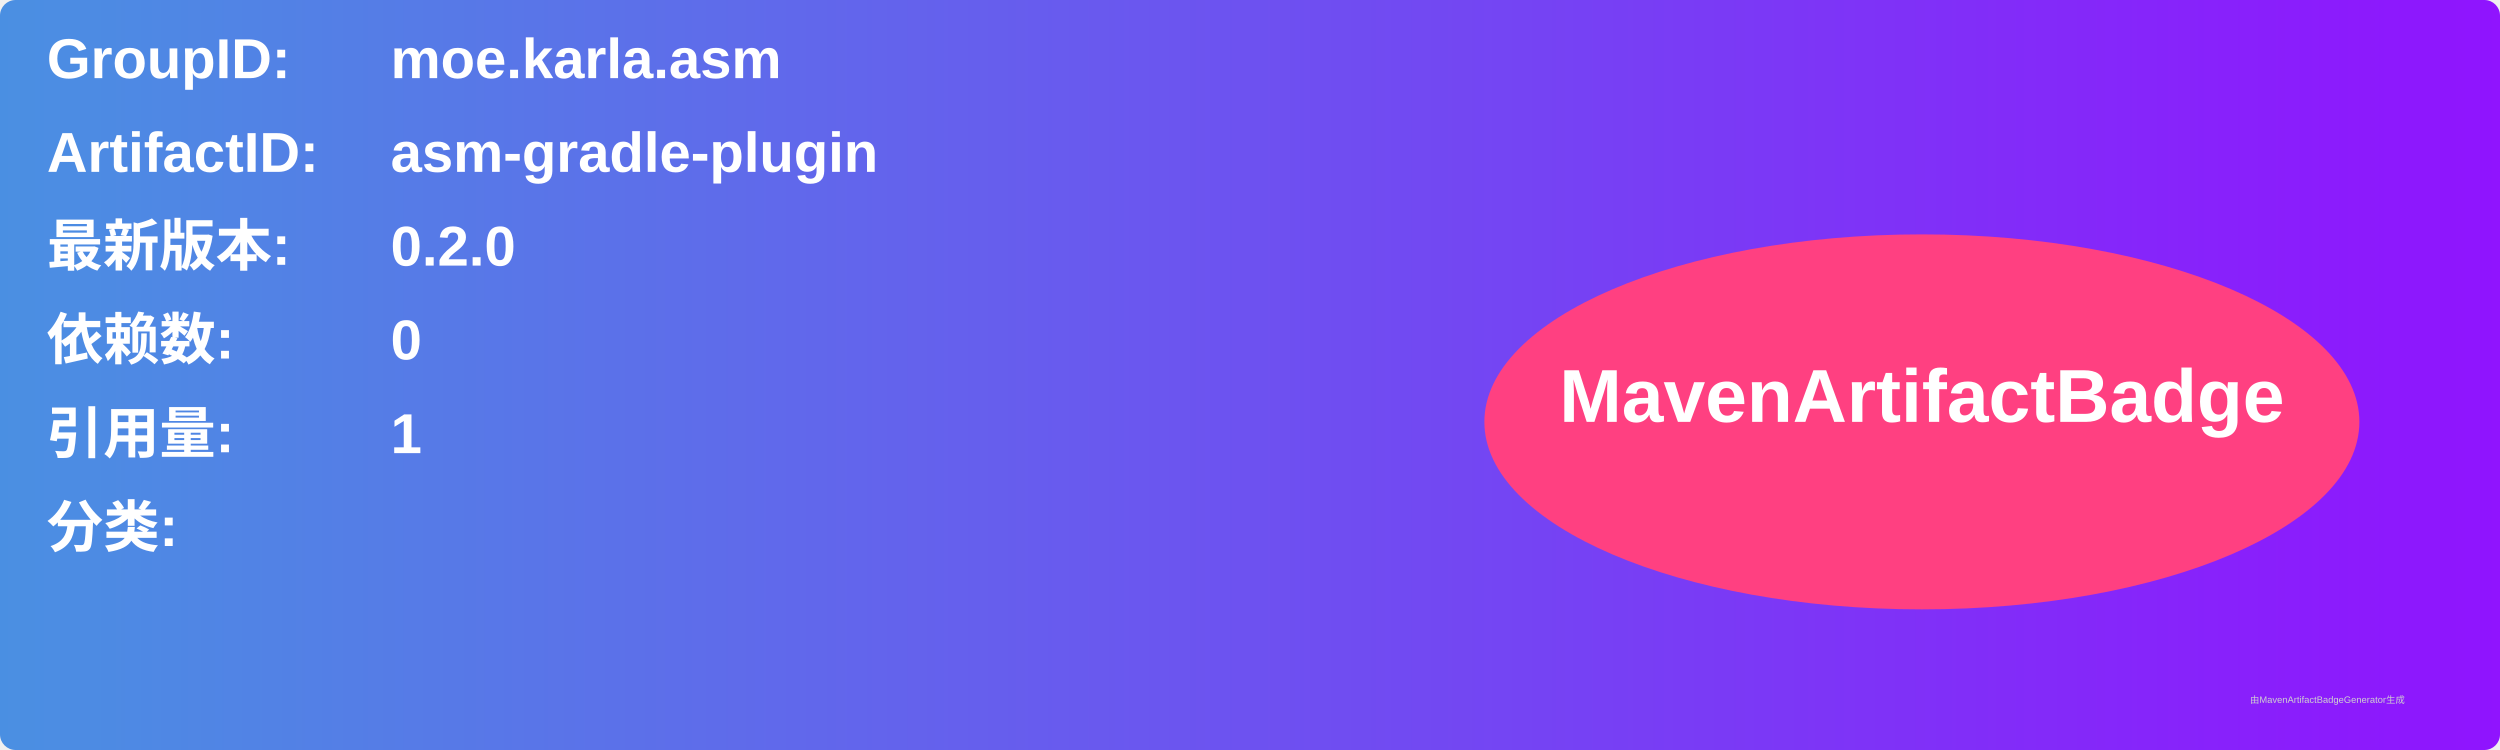
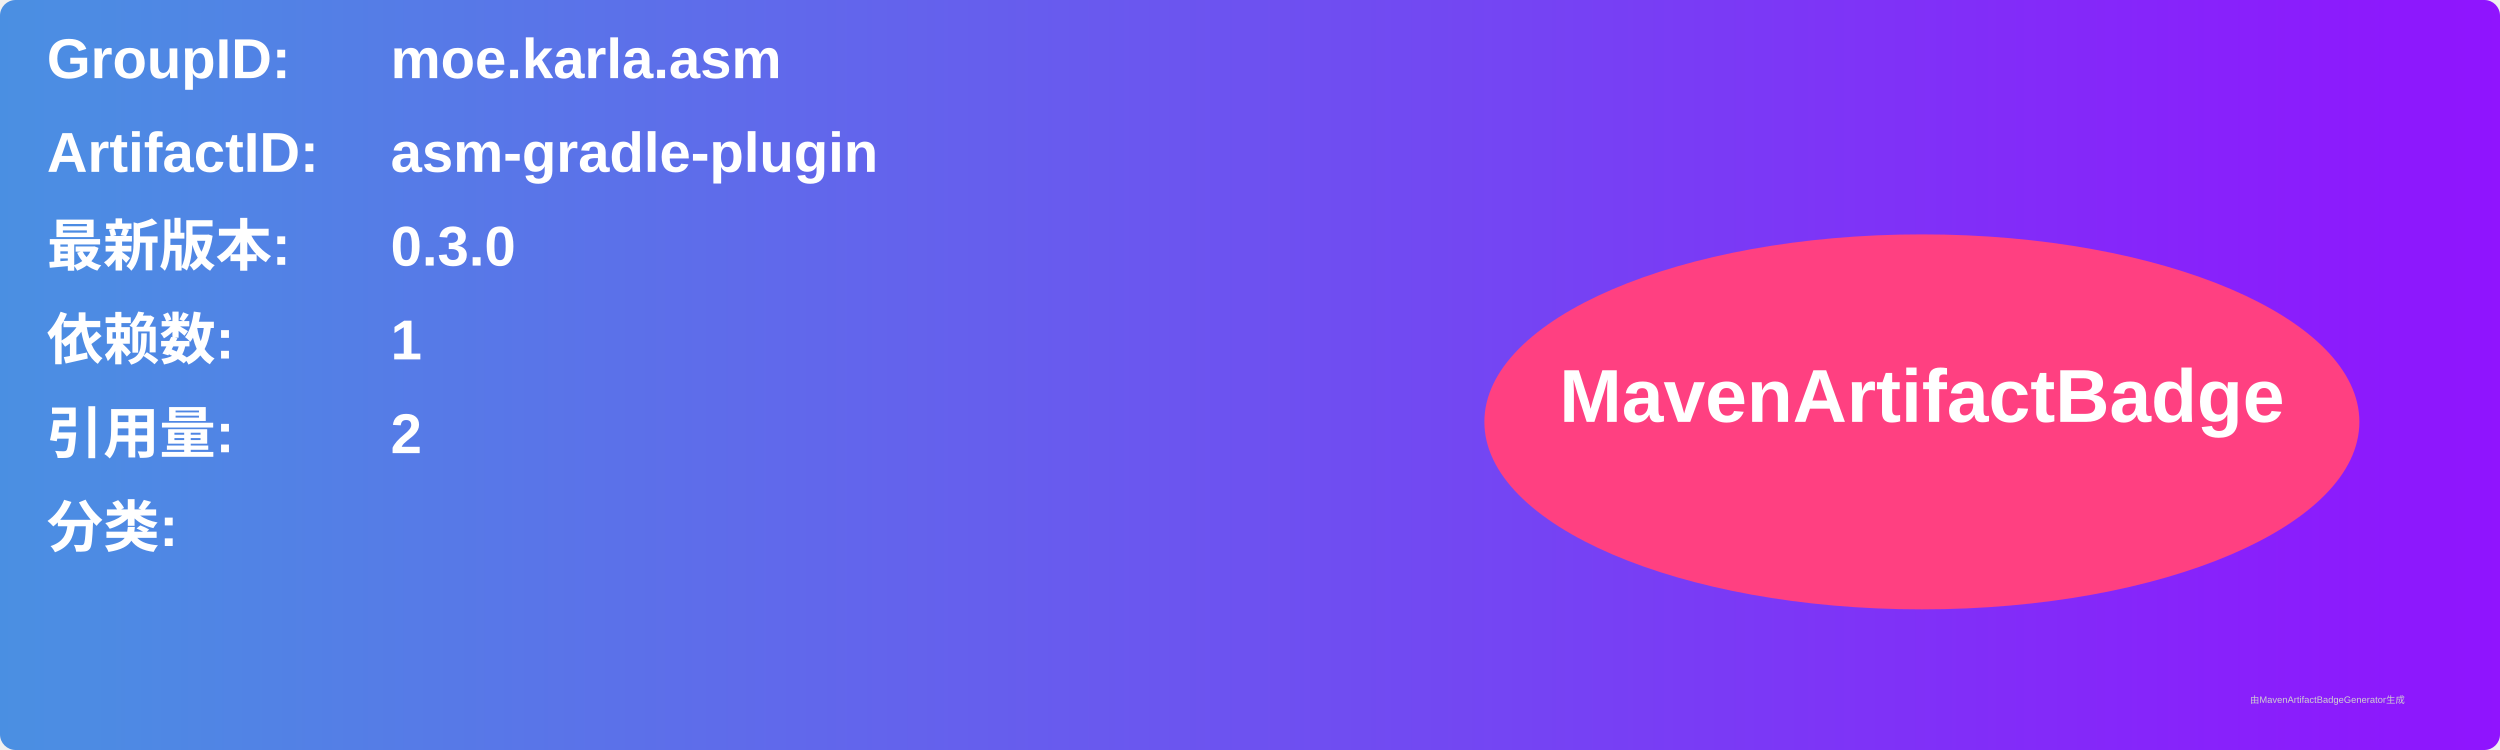
<svg xmlns="http://www.w3.org/2000/svg" width="800" height="240" viewBox="0 0 800 240">
  <linearGradient id="grad" x1="0%" y1="0%" x2="100%" y2="0%">
    <stop offset="0%" stop-color="#4a90e2" />
    <stop offset="100%" stop-color="#9013fe" />
  </linearGradient>
  <rect width="100%" height="100%" rx="5" ry="5" fill="url(#grad)" />
  <g transform="translate(15, 15)">
    <text x="0" y="10" font-family="Arial" font-size="18" fill="white" font-weight="bold" width="260">GroupID:</text>
    <text x="110" y="10" font-family="Arial" font-size="18" fill="white" font-weight="bold" width="460">moe.karla.asm</text>
    <text x="0" y="40" font-family="Arial" font-size="18" fill="white" font-weight="bold" width="260">ArtifactID:</text>
    <text x="110" y="40" font-family="Arial" font-size="18" fill="white" font-weight="bold" width="460">asm-gradle-plugin</text>
    <text x="0" y="70" font-family="Arial" font-size="18" fill="white" font-weight="bold">最新版本:</text>
    <text x="110" y="70" font-family="Arial" font-size="18" fill="white" font-weight="bold">
-       <tspan font-weight="bold">0.2.0</tspan>
+       <tspan font-weight="bold">0.3.0</tspan>
    </text>
    <text x="0" y="100" font-family="Arial" font-size="18" fill="white" font-weight="bold">依赖数: </text>
    <text x="110" y="100" font-family="Arial" font-size="18" fill="white">
-       <tspan font-weight="bold">0</tspan>
+       <tspan font-weight="bold">1</tspan>
    </text>
    <text x="0" y="130" font-family="Arial" font-size="18" fill="white" font-weight="bold">引用量: </text>
    <text x="110" y="130" font-family="Arial" font-size="18" fill="white">
-       <tspan font-weight="bold">1</tspan>
+       <tspan font-weight="bold">2</tspan>
    </text>
    <text x="0" y="160" font-family="Arial" font-size="18" fill="white" font-weight="bold">分类:</text>
    <text x="10" y="190" font-family="Arial" font-size="10" fill="white">
      <tspan font-weight="bold" />
    </text>
    <ellipse cx="600" cy="120" rx="140" ry="60" fill="#ff4081" />
    <text x="600" y="120" text-anchor="middle" font-family="Arial" font-size="24" fill="white" font-weight="bold">MavenArtifactBadge</text>
  </g>
  <text x="720" y="225" font-family="Arial" font-size="3" fill="#d0d0d0">由MavenArtifactBadgeGenerator生成</text>
</svg>
